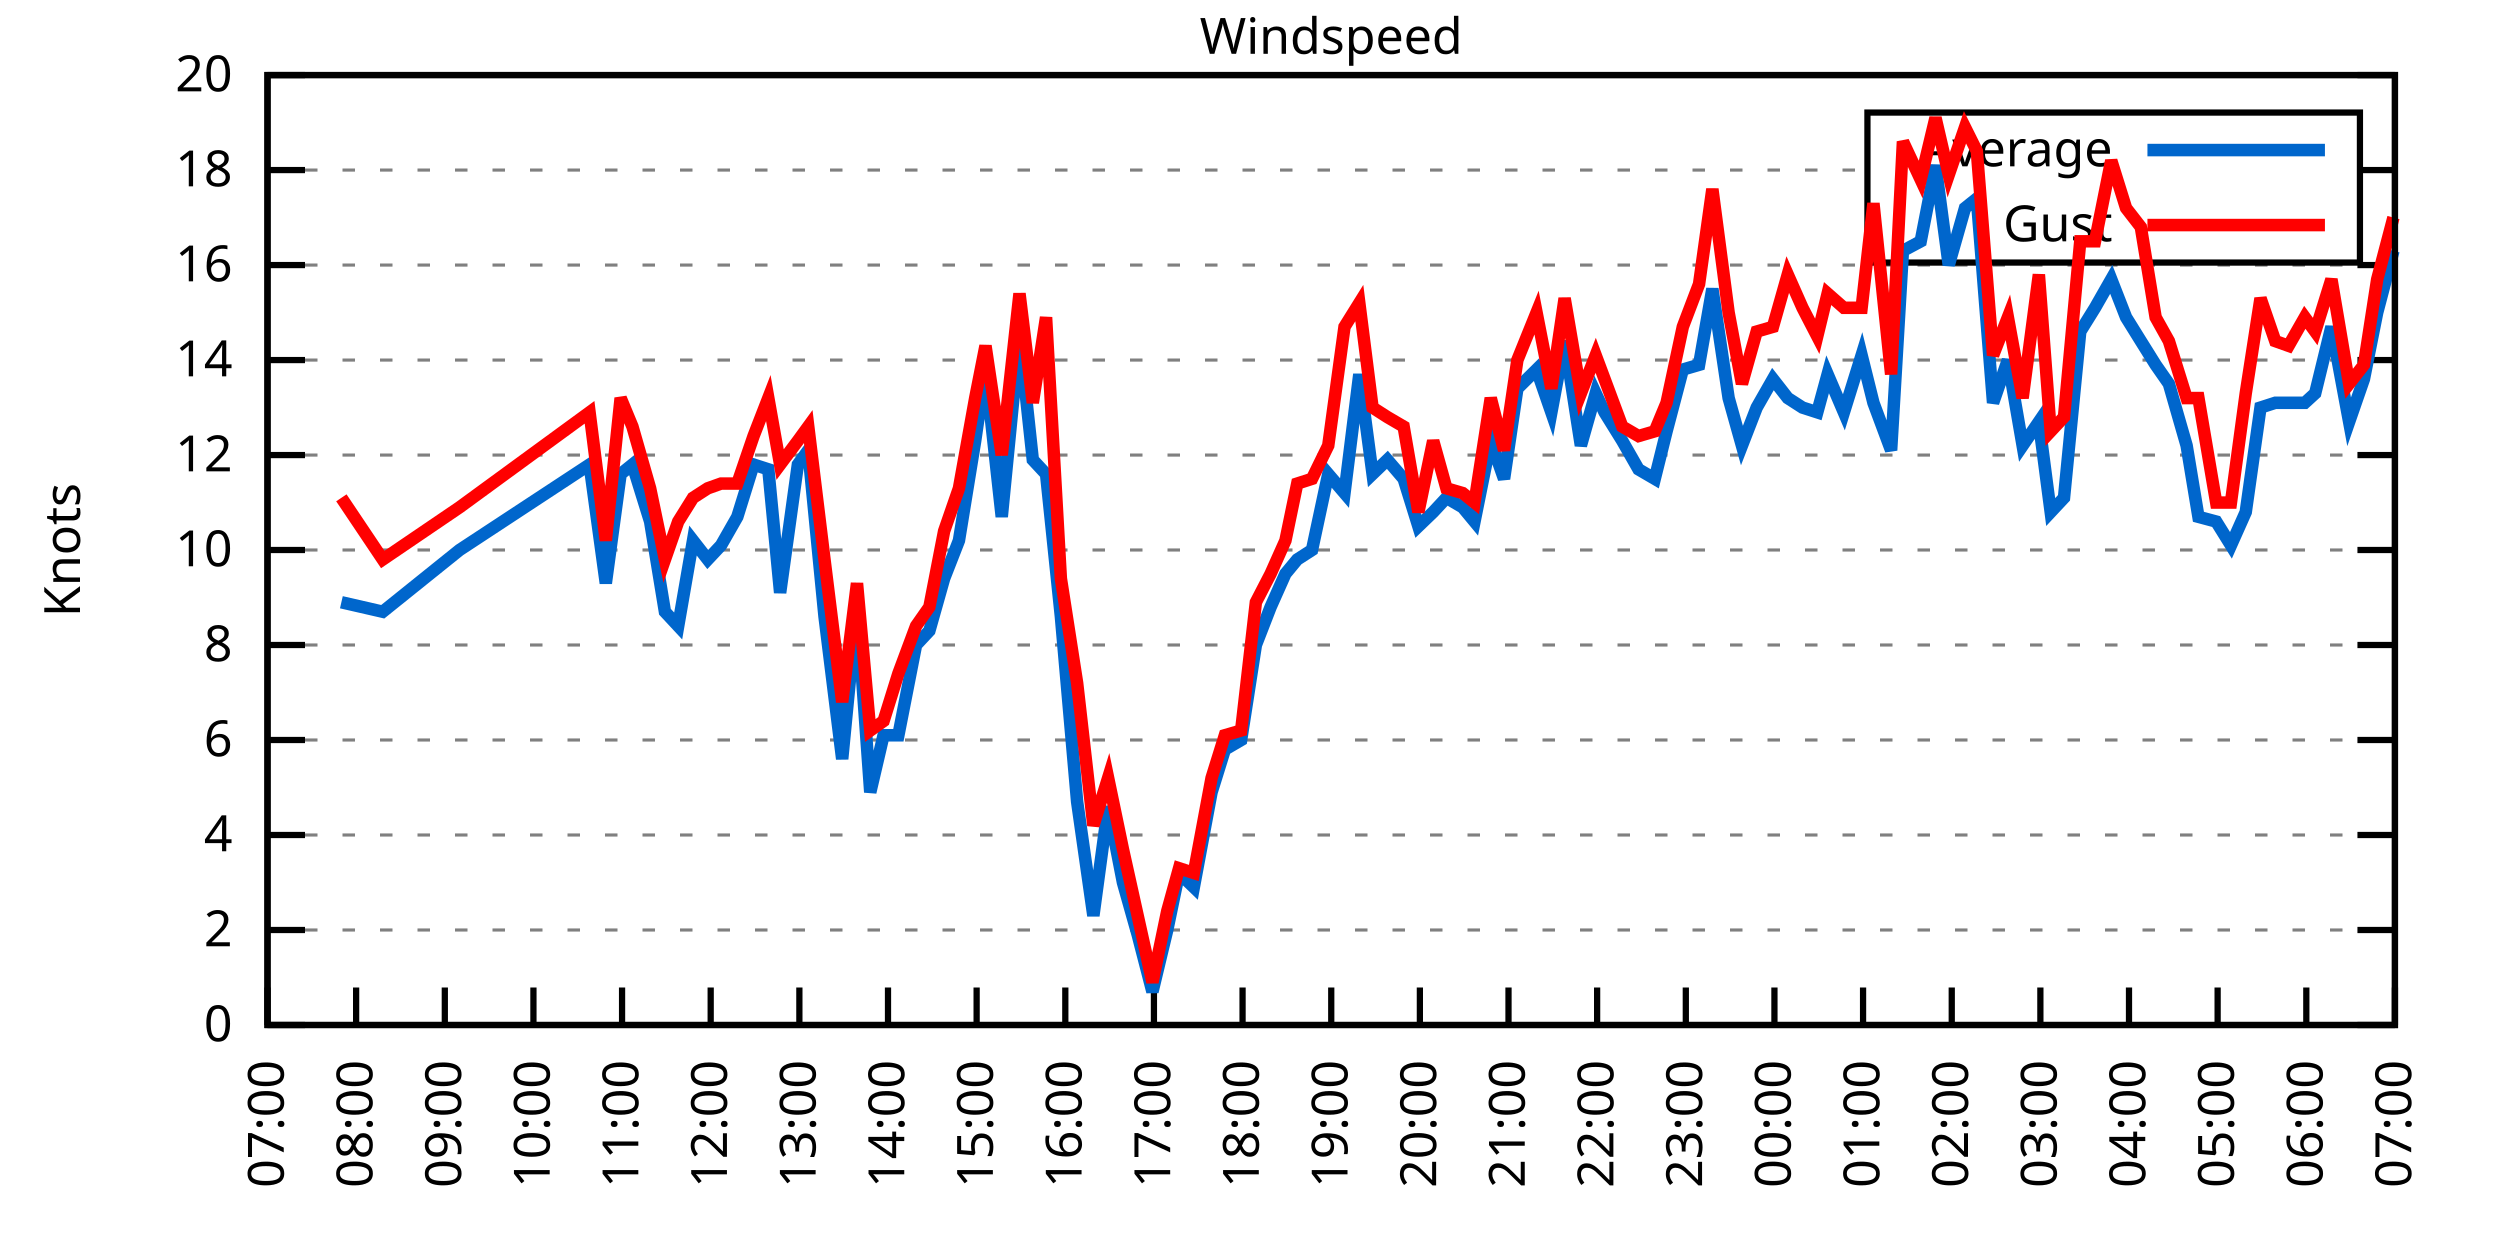
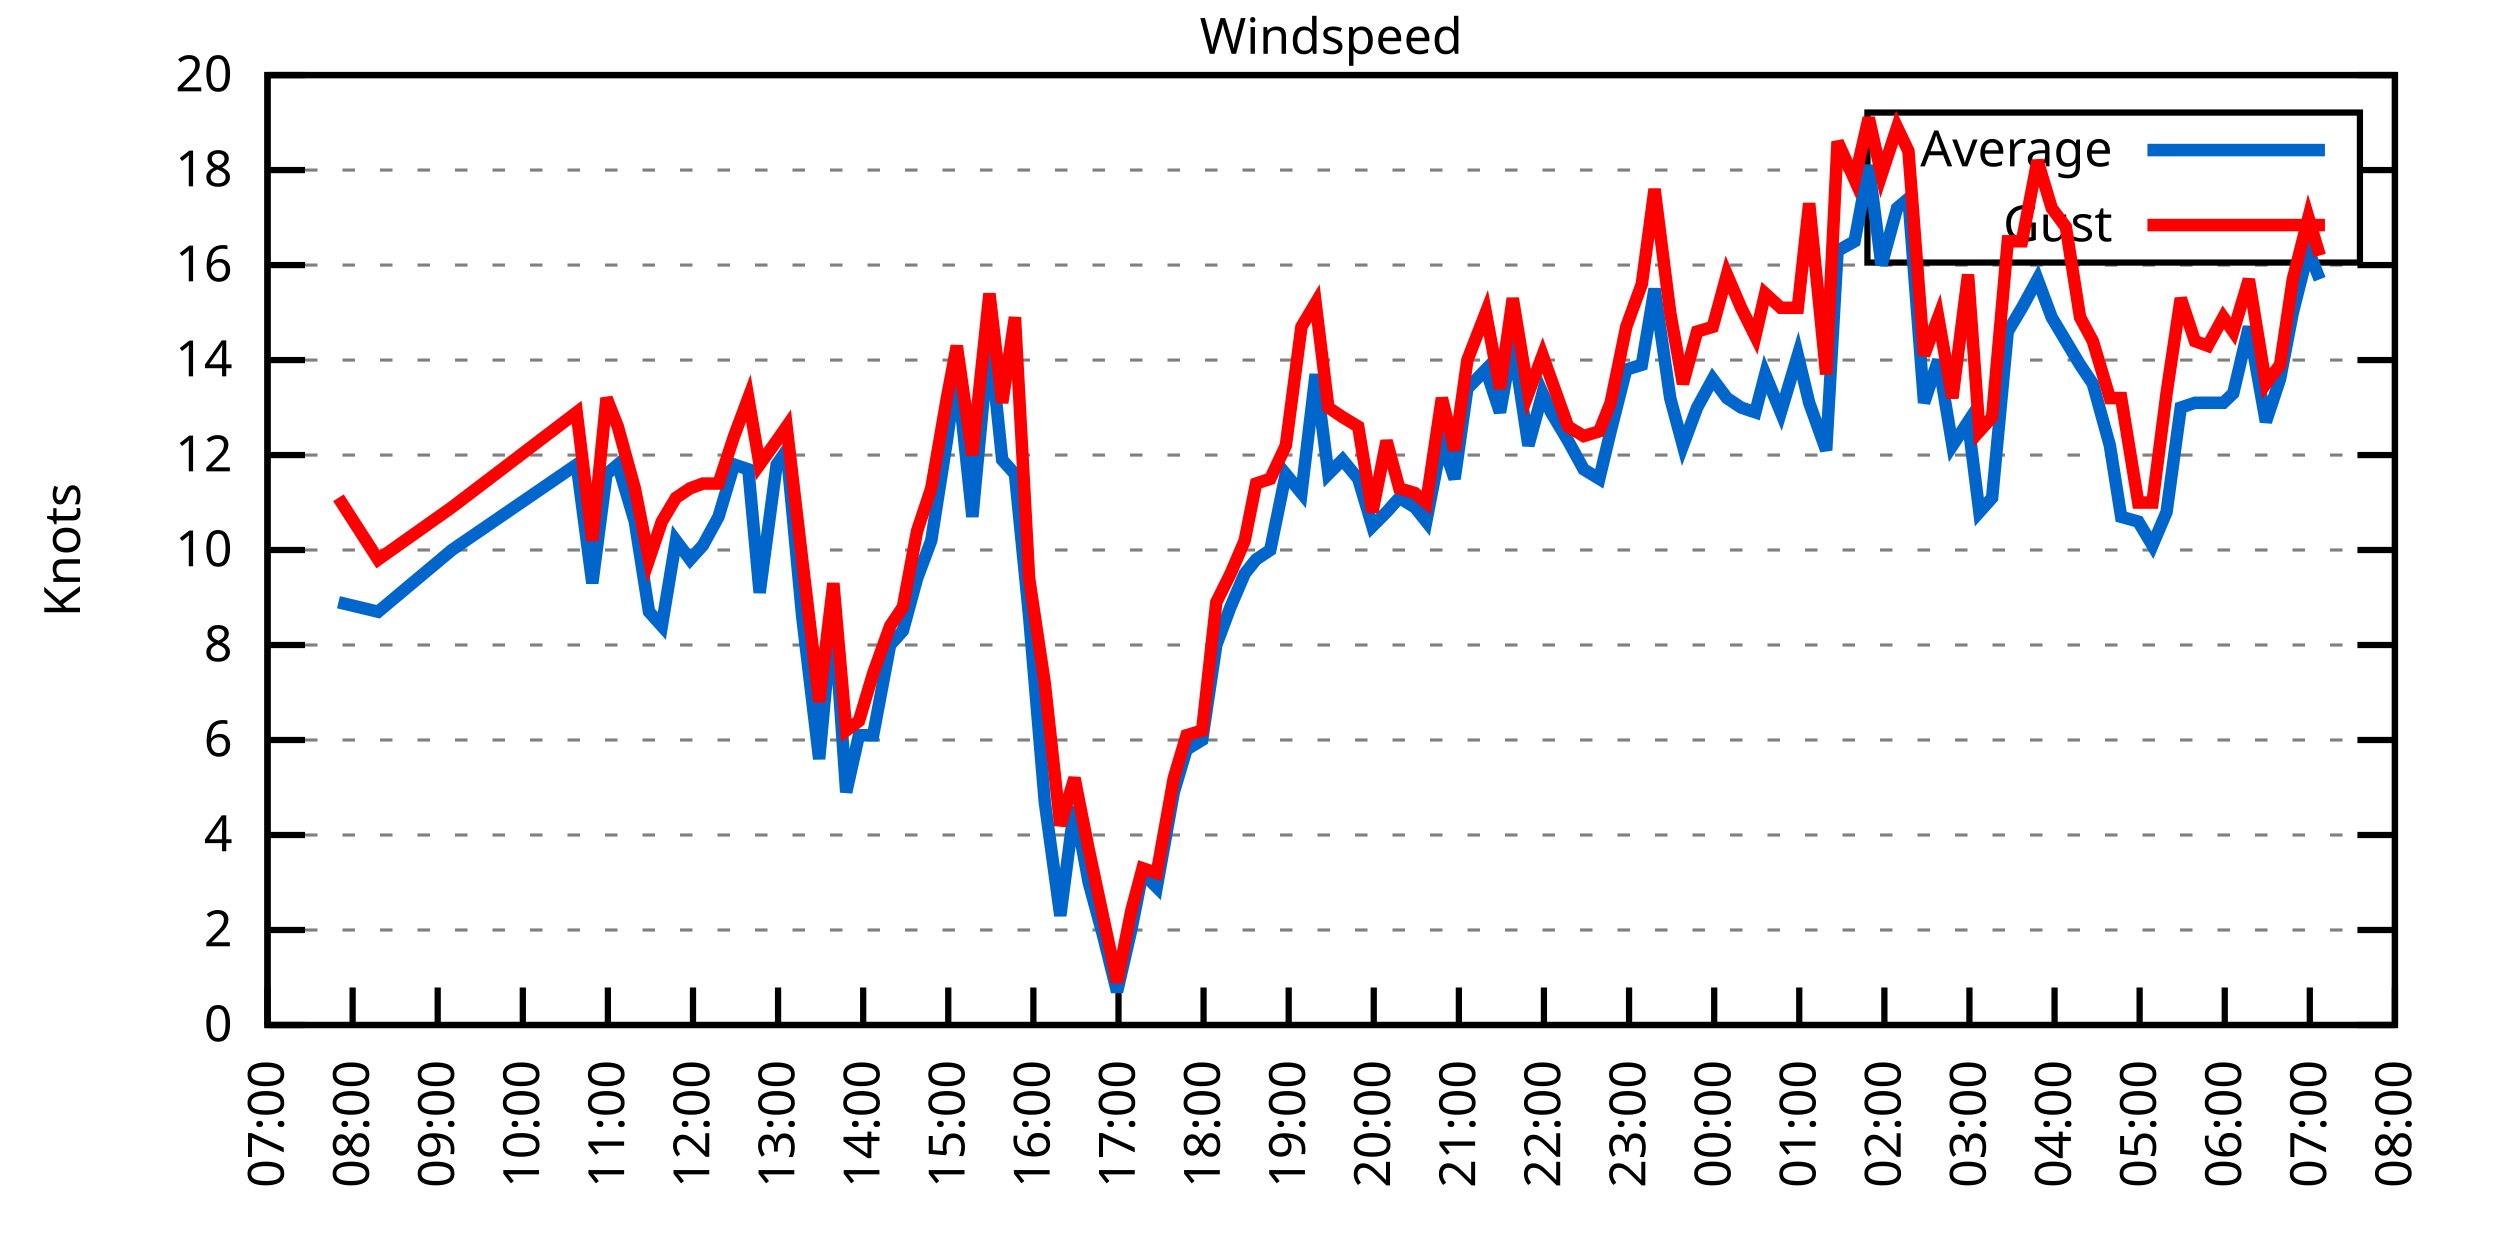
<svg xmlns="http://www.w3.org/2000/svg" xmlns:xlink="http://www.w3.org/1999/xlink" width="400" height="200" viewBox="0 0 400 200">
  <g id="gnuplot_canvas">
    <rect x="0" y="0" width="400" height="200" fill="none" />
    <defs>
      <circle id="gpDot" r="0.5" stroke-width="0.5" stroke="currentColor" />
      <path id="gpPt0" stroke-width="0.333" stroke="currentColor" d="M-1,0 h2 M0,-1 v2" />
      <path id="gpPt1" stroke-width="0.333" stroke="currentColor" d="M-1,-1 L1,1 M1,-1 L-1,1" />
      <path id="gpPt2" stroke-width="0.333" stroke="currentColor" d="M-1,0 L1,0 M0,-1 L0,1 M-1,-1 L1,1 M-1,1 L1,-1" />
      <rect id="gpPt3" stroke-width="0.333" stroke="currentColor" x="-1" y="-1" width="2" height="2" />
      <rect id="gpPt4" stroke-width="0.333" stroke="currentColor" fill="currentColor" x="-1" y="-1" width="2" height="2" />
      <circle id="gpPt5" stroke-width="0.333" stroke="currentColor" cx="0" cy="0" r="1" />
      <use xlink:href="#gpPt5" id="gpPt6" fill="currentColor" stroke="none" />
      <path id="gpPt7" stroke-width="0.333" stroke="currentColor" d="M0,-1.33 L-1.33,0.67 L1.33,0.67 z" />
      <use xlink:href="#gpPt7" id="gpPt8" fill="currentColor" stroke="none" />
      <use xlink:href="#gpPt7" id="gpPt9" stroke="currentColor" transform="rotate(180)" />
      <use xlink:href="#gpPt9" id="gpPt10" fill="currentColor" stroke="none" />
      <use xlink:href="#gpPt3" id="gpPt11" stroke="currentColor" transform="rotate(45)" />
      <use xlink:href="#gpPt11" id="gpPt12" fill="currentColor" stroke="none" />
      <path id="gpPt13" stroke-width="0.333" stroke="currentColor" d="M0,1.330 L1.265,0.411 L0.782,-1.067 L-0.782,-1.076 L-1.265,0.411 z" />
      <use xlink:href="#gpPt13" id="gpPt14" fill="currentColor" stroke="none" />
      <filter id="textbox" filterUnits="objectBoundingBox" x="0" y="0" height="1" width="1">
        <feFlood flood-color="white" flood-opacity="1" result="bgnd" />
        <feComposite in="SourceGraphic" in2="bgnd" operator="atop" />
      </filter>
      <filter id="greybox" filterUnits="objectBoundingBox" x="0" y="0" height="1" width="1">
        <feFlood flood-color="lightgrey" flood-opacity="1" result="grey" />
        <feComposite in="SourceGraphic" in2="grey" operator="atop" />
      </filter>
    </defs>
    <g fill="none" color="white" stroke="currentColor" stroke-width="1.00" stroke-linecap="butt" stroke-linejoin="miter">
</g>
    <g fill="none" color="black" stroke="currentColor" stroke-width="1.00" stroke-linecap="butt" stroke-linejoin="miter">
      <g stroke="none" shape-rendering="crispEdges">
        <polygon fill="rgb(255, 255, 255)" points="42.80,164.00 383.18,164.00 383.18,12.02 42.80,12.02 " />
      </g>
    </g>
    <g fill="none" color="black" stroke="currentColor" stroke-width="1.00" stroke-linecap="butt" stroke-linejoin="miter">
</g>
    <g fill="none" color="black" stroke="black" stroke-width="0.50" stroke-linecap="butt" stroke-linejoin="miter">
</g>
    <g fill="none" color="gray" stroke="currentColor" stroke-width="0.50" stroke-linecap="butt" stroke-linejoin="miter">
      <path stroke="gray" stroke-dasharray="2,4" class="gridline" d="M42.80,164.00 L383.19,164.00  " />
    </g>
    <g fill="none" color="gray" stroke="gray" stroke-width="1.00" stroke-linecap="butt" stroke-linejoin="miter">
</g>
    <g fill="none" color="black" stroke="currentColor" stroke-width="1.00" stroke-linecap="butt" stroke-linejoin="miter">
      <path stroke="black" d="M42.80,164.00 L48.80,164.00 M383.19,164.00 L377.19,164.00  " />
      <g transform="translate(37.20,166.60)" stroke="none" fill="black" font-family="Sans" font-size="8.00" text-anchor="end">
        <text>
          <tspan font-family="Sans"> 0</tspan>
        </text>
      </g>
    </g>
    <g fill="none" color="black" stroke="currentColor" stroke-width="1.00" stroke-linecap="butt" stroke-linejoin="miter">
</g>
    <g fill="none" color="black" stroke="black" stroke-width="0.50" stroke-linecap="butt" stroke-linejoin="miter">
</g>
    <g fill="none" color="gray" stroke="currentColor" stroke-width="0.50" stroke-linecap="butt" stroke-linejoin="miter">
      <path stroke="gray" stroke-dasharray="2,4" class="gridline" d="M42.80,148.80 L383.19,148.80  " />
    </g>
    <g fill="none" color="gray" stroke="gray" stroke-width="1.00" stroke-linecap="butt" stroke-linejoin="miter">
</g>
    <g fill="none" color="black" stroke="currentColor" stroke-width="1.00" stroke-linecap="butt" stroke-linejoin="miter">
      <path stroke="black" d="M42.80,148.80 L48.80,148.80 M383.19,148.80 L377.19,148.80  " />
      <g transform="translate(37.20,151.40)" stroke="none" fill="black" font-family="Sans" font-size="8.00" text-anchor="end">
        <text>
          <tspan font-family="Sans"> 2</tspan>
        </text>
      </g>
    </g>
    <g fill="none" color="black" stroke="currentColor" stroke-width="1.00" stroke-linecap="butt" stroke-linejoin="miter">
</g>
    <g fill="none" color="black" stroke="black" stroke-width="0.50" stroke-linecap="butt" stroke-linejoin="miter">
</g>
    <g fill="none" color="gray" stroke="currentColor" stroke-width="0.50" stroke-linecap="butt" stroke-linejoin="miter">
      <path stroke="gray" stroke-dasharray="2,4" class="gridline" d="M42.80,133.60 L383.19,133.60  " />
    </g>
    <g fill="none" color="gray" stroke="gray" stroke-width="1.00" stroke-linecap="butt" stroke-linejoin="miter">
</g>
    <g fill="none" color="black" stroke="currentColor" stroke-width="1.00" stroke-linecap="butt" stroke-linejoin="miter">
      <path stroke="black" d="M42.80,133.60 L48.80,133.60 M383.19,133.60 L377.19,133.60  " />
      <g transform="translate(37.20,136.20)" stroke="none" fill="black" font-family="Sans" font-size="8.00" text-anchor="end">
        <text>
          <tspan font-family="Sans"> 4</tspan>
        </text>
      </g>
    </g>
    <g fill="none" color="black" stroke="currentColor" stroke-width="1.00" stroke-linecap="butt" stroke-linejoin="miter">
</g>
    <g fill="none" color="black" stroke="black" stroke-width="0.50" stroke-linecap="butt" stroke-linejoin="miter">
</g>
    <g fill="none" color="gray" stroke="currentColor" stroke-width="0.50" stroke-linecap="butt" stroke-linejoin="miter">
      <path stroke="gray" stroke-dasharray="2,4" class="gridline" d="M42.80,118.40 L383.19,118.40  " />
    </g>
    <g fill="none" color="gray" stroke="gray" stroke-width="1.00" stroke-linecap="butt" stroke-linejoin="miter">
</g>
    <g fill="none" color="black" stroke="currentColor" stroke-width="1.00" stroke-linecap="butt" stroke-linejoin="miter">
      <path stroke="black" d="M42.80,118.40 L48.80,118.40 M383.19,118.40 L377.19,118.40  " />
      <g transform="translate(37.20,121.00)" stroke="none" fill="black" font-family="Sans" font-size="8.00" text-anchor="end">
        <text>
          <tspan font-family="Sans"> 6</tspan>
        </text>
      </g>
    </g>
    <g fill="none" color="black" stroke="currentColor" stroke-width="1.00" stroke-linecap="butt" stroke-linejoin="miter">
</g>
    <g fill="none" color="black" stroke="black" stroke-width="0.50" stroke-linecap="butt" stroke-linejoin="miter">
</g>
    <g fill="none" color="gray" stroke="currentColor" stroke-width="0.50" stroke-linecap="butt" stroke-linejoin="miter">
      <path stroke="gray" stroke-dasharray="2,4" class="gridline" d="M42.80,103.20 L383.19,103.20  " />
    </g>
    <g fill="none" color="gray" stroke="gray" stroke-width="1.00" stroke-linecap="butt" stroke-linejoin="miter">
</g>
    <g fill="none" color="black" stroke="currentColor" stroke-width="1.00" stroke-linecap="butt" stroke-linejoin="miter">
      <path stroke="black" d="M42.80,103.20 L48.80,103.20 M383.19,103.20 L377.19,103.20  " />
      <g transform="translate(37.20,105.80)" stroke="none" fill="black" font-family="Sans" font-size="8.00" text-anchor="end">
        <text>
          <tspan font-family="Sans"> 8</tspan>
        </text>
      </g>
    </g>
    <g fill="none" color="black" stroke="currentColor" stroke-width="1.00" stroke-linecap="butt" stroke-linejoin="miter">
</g>
    <g fill="none" color="black" stroke="black" stroke-width="0.50" stroke-linecap="butt" stroke-linejoin="miter">
</g>
    <g fill="none" color="gray" stroke="currentColor" stroke-width="0.50" stroke-linecap="butt" stroke-linejoin="miter">
      <path stroke="gray" stroke-dasharray="2,4" class="gridline" d="M42.80,88.00 L383.19,88.00  " />
    </g>
    <g fill="none" color="gray" stroke="gray" stroke-width="1.00" stroke-linecap="butt" stroke-linejoin="miter">
</g>
    <g fill="none" color="black" stroke="currentColor" stroke-width="1.00" stroke-linecap="butt" stroke-linejoin="miter">
      <path stroke="black" d="M42.80,88.00 L48.80,88.00 M383.19,88.00 L377.19,88.00  " />
      <g transform="translate(37.20,90.60)" stroke="none" fill="black" font-family="Sans" font-size="8.00" text-anchor="end">
        <text>
          <tspan font-family="Sans"> 10</tspan>
        </text>
      </g>
    </g>
    <g fill="none" color="black" stroke="currentColor" stroke-width="1.00" stroke-linecap="butt" stroke-linejoin="miter">
</g>
    <g fill="none" color="black" stroke="black" stroke-width="0.50" stroke-linecap="butt" stroke-linejoin="miter">
</g>
    <g fill="none" color="gray" stroke="currentColor" stroke-width="0.50" stroke-linecap="butt" stroke-linejoin="miter">
      <path stroke="gray" stroke-dasharray="2,4" class="gridline" d="M42.80,72.81 L383.19,72.81  " />
    </g>
    <g fill="none" color="gray" stroke="gray" stroke-width="1.00" stroke-linecap="butt" stroke-linejoin="miter">
</g>
    <g fill="none" color="black" stroke="currentColor" stroke-width="1.00" stroke-linecap="butt" stroke-linejoin="miter">
      <path stroke="black" d="M42.80,72.81 L48.80,72.81 M383.19,72.81 L377.19,72.81  " />
      <g transform="translate(37.20,75.41)" stroke="none" fill="black" font-family="Sans" font-size="8.00" text-anchor="end">
        <text>
          <tspan font-family="Sans"> 12</tspan>
        </text>
      </g>
    </g>
    <g fill="none" color="black" stroke="currentColor" stroke-width="1.00" stroke-linecap="butt" stroke-linejoin="miter">
</g>
    <g fill="none" color="black" stroke="black" stroke-width="0.50" stroke-linecap="butt" stroke-linejoin="miter">
</g>
    <g fill="none" color="gray" stroke="currentColor" stroke-width="0.50" stroke-linecap="butt" stroke-linejoin="miter">
      <path stroke="gray" stroke-dasharray="2,4" class="gridline" d="M42.80,57.61 L383.19,57.61  " />
    </g>
    <g fill="none" color="gray" stroke="gray" stroke-width="1.00" stroke-linecap="butt" stroke-linejoin="miter">
</g>
    <g fill="none" color="black" stroke="currentColor" stroke-width="1.00" stroke-linecap="butt" stroke-linejoin="miter">
      <path stroke="black" d="M42.80,57.61 L48.80,57.61 M383.19,57.61 L377.19,57.61  " />
      <g transform="translate(37.20,60.21)" stroke="none" fill="black" font-family="Sans" font-size="8.00" text-anchor="end">
        <text>
          <tspan font-family="Sans"> 14</tspan>
        </text>
      </g>
    </g>
    <g fill="none" color="black" stroke="currentColor" stroke-width="1.00" stroke-linecap="butt" stroke-linejoin="miter">
</g>
    <g fill="none" color="black" stroke="black" stroke-width="0.50" stroke-linecap="butt" stroke-linejoin="miter">
</g>
    <g fill="none" color="gray" stroke="currentColor" stroke-width="0.50" stroke-linecap="butt" stroke-linejoin="miter">
      <path stroke="gray" stroke-dasharray="2,4" class="gridline" d="M42.80,42.41 L383.19,42.41  " />
    </g>
    <g fill="none" color="gray" stroke="gray" stroke-width="1.00" stroke-linecap="butt" stroke-linejoin="miter">
</g>
    <g fill="none" color="black" stroke="currentColor" stroke-width="1.00" stroke-linecap="butt" stroke-linejoin="miter">
      <path stroke="black" d="M42.80,42.41 L48.80,42.41 M383.19,42.41 L377.19,42.41  " />
      <g transform="translate(37.20,45.01)" stroke="none" fill="black" font-family="Sans" font-size="8.00" text-anchor="end">
        <text>
          <tspan font-family="Sans"> 16</tspan>
        </text>
      </g>
    </g>
    <g fill="none" color="black" stroke="currentColor" stroke-width="1.00" stroke-linecap="butt" stroke-linejoin="miter">
</g>
    <g fill="none" color="black" stroke="black" stroke-width="0.50" stroke-linecap="butt" stroke-linejoin="miter">
</g>
    <g fill="none" color="gray" stroke="currentColor" stroke-width="0.50" stroke-linecap="butt" stroke-linejoin="miter">
      <path stroke="gray" stroke-dasharray="2,4" class="gridline" d="M42.80,27.21 L298.79,27.21 M377.59,27.21 L383.19,27.21  " />
    </g>
    <g fill="none" color="gray" stroke="gray" stroke-width="1.00" stroke-linecap="butt" stroke-linejoin="miter">
</g>
    <g fill="none" color="black" stroke="currentColor" stroke-width="1.00" stroke-linecap="butt" stroke-linejoin="miter">
      <path stroke="black" d="M42.80,27.21 L48.80,27.21 M383.19,27.21 L377.19,27.21  " />
      <g transform="translate(37.20,29.81)" stroke="none" fill="black" font-family="Sans" font-size="8.00" text-anchor="end">
        <text>
          <tspan font-family="Sans"> 18</tspan>
        </text>
      </g>
    </g>
    <g fill="none" color="black" stroke="currentColor" stroke-width="1.00" stroke-linecap="butt" stroke-linejoin="miter">
</g>
    <g fill="none" color="black" stroke="black" stroke-width="0.50" stroke-linecap="butt" stroke-linejoin="miter">
</g>
    <g fill="none" color="gray" stroke="currentColor" stroke-width="0.50" stroke-linecap="butt" stroke-linejoin="miter">
      <path stroke="gray" stroke-dasharray="2,4" class="gridline" d="M42.80,12.01 L383.19,12.01  " />
    </g>
    <g fill="none" color="gray" stroke="gray" stroke-width="1.00" stroke-linecap="butt" stroke-linejoin="miter">
</g>
    <g fill="none" color="black" stroke="currentColor" stroke-width="1.00" stroke-linecap="butt" stroke-linejoin="miter">
      <path stroke="black" d="M42.80,12.01 L48.80,12.01 M383.19,12.01 L377.19,12.01  " />
      <g transform="translate(37.20,14.61)" stroke="none" fill="black" font-family="Sans" font-size="8.00" text-anchor="end">
        <text>
          <tspan font-family="Sans"> 20</tspan>
        </text>
      </g>
    </g>
    <g fill="none" color="black" stroke="currentColor" stroke-width="1.00" stroke-linecap="butt" stroke-linejoin="miter">
      <path stroke="black" d="M42.80,164.00 L42.80,158.00  " />
      <g transform="translate(45.40,169.60) rotate(270.00)" stroke="none" fill="black" font-family="Sans" font-size="8.00" text-anchor="end">
        <text>
          <tspan font-family="Sans">07:00</tspan>
        </text>
      </g>
    </g>
    <g fill="none" color="black" stroke="currentColor" stroke-width="1.00" stroke-linecap="butt" stroke-linejoin="miter">
-       <path stroke="black" d="M56.98,164.00 L56.98,158.00  " />
-       <g transform="translate(59.58,169.60) rotate(270.00)" stroke="none" fill="black" font-family="Sans" font-size="8.00" text-anchor="end">
+       <path stroke="black" d="M56.42,164.00 L56.42,158.00  " />
+       <g transform="translate(59.02,169.60) rotate(270.00)" stroke="none" fill="black" font-family="Sans" font-size="8.00" text-anchor="end">
        <text>
          <tspan font-family="Sans">08:00</tspan>
        </text>
      </g>
    </g>
    <g fill="none" color="black" stroke="currentColor" stroke-width="1.00" stroke-linecap="butt" stroke-linejoin="miter">
-       <path stroke="black" d="M71.17,164.00 L71.17,158.00  " />
-       <g transform="translate(73.77,169.60) rotate(270.00)" stroke="none" fill="black" font-family="Sans" font-size="8.00" text-anchor="end">
+       <path stroke="black" d="M70.03,164.00 L70.03,158.00  " />
+       <g transform="translate(72.63,169.60) rotate(270.00)" stroke="none" fill="black" font-family="Sans" font-size="8.00" text-anchor="end">
        <text>
          <tspan font-family="Sans">09:00</tspan>
        </text>
      </g>
    </g>
    <g fill="none" color="black" stroke="currentColor" stroke-width="1.00" stroke-linecap="butt" stroke-linejoin="miter">
-       <path stroke="black" d="M85.35,164.00 L85.35,158.00  " />
-       <g transform="translate(87.95,169.60) rotate(270.00)" stroke="none" fill="black" font-family="Sans" font-size="8.00" text-anchor="end">
+       <path stroke="black" d="M83.65,164.00 L83.65,158.00  " />
+       <g transform="translate(86.25,169.60) rotate(270.00)" stroke="none" fill="black" font-family="Sans" font-size="8.00" text-anchor="end">
        <text>
          <tspan font-family="Sans">10:00</tspan>
        </text>
      </g>
    </g>
    <g fill="none" color="black" stroke="currentColor" stroke-width="1.00" stroke-linecap="butt" stroke-linejoin="miter">
-       <path stroke="black" d="M99.53,164.00 L99.53,158.00  " />
-       <g transform="translate(102.13,169.60) rotate(270.00)" stroke="none" fill="black" font-family="Sans" font-size="8.00" text-anchor="end">
+       <path stroke="black" d="M97.26,164.00 L97.26,158.00  " />
+       <g transform="translate(99.86,169.60) rotate(270.00)" stroke="none" fill="black" font-family="Sans" font-size="8.00" text-anchor="end">
        <text>
          <tspan font-family="Sans">11:00</tspan>
        </text>
      </g>
    </g>
    <g fill="none" color="black" stroke="currentColor" stroke-width="1.00" stroke-linecap="butt" stroke-linejoin="miter">
-       <path stroke="black" d="M113.71,164.00 L113.71,158.00  " />
-       <g transform="translate(116.31,169.60) rotate(270.00)" stroke="none" fill="black" font-family="Sans" font-size="8.00" text-anchor="end">
+       <path stroke="black" d="M110.88,164.00 L110.88,158.00  " />
+       <g transform="translate(113.48,169.60) rotate(270.00)" stroke="none" fill="black" font-family="Sans" font-size="8.00" text-anchor="end">
        <text>
          <tspan font-family="Sans">12:00</tspan>
        </text>
      </g>
    </g>
    <g fill="none" color="black" stroke="currentColor" stroke-width="1.00" stroke-linecap="butt" stroke-linejoin="miter">
-       <path stroke="black" d="M127.90,164.00 L127.90,158.00  " />
-       <g transform="translate(130.50,169.60) rotate(270.00)" stroke="none" fill="black" font-family="Sans" font-size="8.00" text-anchor="end">
+       <path stroke="black" d="M124.49,164.00 L124.49,158.00  " />
+       <g transform="translate(127.09,169.60) rotate(270.00)" stroke="none" fill="black" font-family="Sans" font-size="8.00" text-anchor="end">
        <text>
          <tspan font-family="Sans">13:00</tspan>
        </text>
      </g>
    </g>
    <g fill="none" color="black" stroke="currentColor" stroke-width="1.00" stroke-linecap="butt" stroke-linejoin="miter">
-       <path stroke="black" d="M142.08,164.00 L142.08,158.00  " />
-       <g transform="translate(144.68,169.60) rotate(270.00)" stroke="none" fill="black" font-family="Sans" font-size="8.00" text-anchor="end">
+       <path stroke="black" d="M138.11,164.00 L138.11,158.00  " />
+       <g transform="translate(140.71,169.60) rotate(270.00)" stroke="none" fill="black" font-family="Sans" font-size="8.00" text-anchor="end">
        <text>
          <tspan font-family="Sans">14:00</tspan>
        </text>
      </g>
    </g>
    <g fill="none" color="black" stroke="currentColor" stroke-width="1.00" stroke-linecap="butt" stroke-linejoin="miter">
-       <path stroke="black" d="M156.26,164.00 L156.26,158.00  " />
-       <g transform="translate(158.86,169.60) rotate(270.00)" stroke="none" fill="black" font-family="Sans" font-size="8.00" text-anchor="end">
+       <path stroke="black" d="M151.72,164.00 L151.72,158.00  " />
+       <g transform="translate(154.32,169.60) rotate(270.00)" stroke="none" fill="black" font-family="Sans" font-size="8.00" text-anchor="end">
        <text>
          <tspan font-family="Sans">15:00</tspan>
        </text>
      </g>
    </g>
    <g fill="none" color="black" stroke="currentColor" stroke-width="1.00" stroke-linecap="butt" stroke-linejoin="miter">
-       <path stroke="black" d="M170.45,164.00 L170.45,158.00  " />
-       <g transform="translate(173.05,169.60) rotate(270.00)" stroke="none" fill="black" font-family="Sans" font-size="8.00" text-anchor="end">
+       <path stroke="black" d="M165.34,164.00 L165.34,158.00  " />
+       <g transform="translate(167.94,169.60) rotate(270.00)" stroke="none" fill="black" font-family="Sans" font-size="8.00" text-anchor="end">
        <text>
          <tspan font-family="Sans">16:00</tspan>
        </text>
      </g>
    </g>
    <g fill="none" color="black" stroke="currentColor" stroke-width="1.00" stroke-linecap="butt" stroke-linejoin="miter">
-       <path stroke="black" d="M184.63,164.00 L184.63,158.00  " />
-       <g transform="translate(187.23,169.60) rotate(270.00)" stroke="none" fill="black" font-family="Sans" font-size="8.00" text-anchor="end">
+       <path stroke="black" d="M178.96,164.00 L178.96,158.00  " />
+       <g transform="translate(181.56,169.60) rotate(270.00)" stroke="none" fill="black" font-family="Sans" font-size="8.00" text-anchor="end">
        <text>
          <tspan font-family="Sans">17:00</tspan>
        </text>
      </g>
    </g>
    <g fill="none" color="black" stroke="currentColor" stroke-width="1.00" stroke-linecap="butt" stroke-linejoin="miter">
-       <path stroke="black" d="M198.81,164.00 L198.81,158.00  " />
-       <g transform="translate(201.41,169.60) rotate(270.00)" stroke="none" fill="black" font-family="Sans" font-size="8.00" text-anchor="end">
+       <path stroke="black" d="M192.57,164.00 L192.57,158.00  " />
+       <g transform="translate(195.17,169.60) rotate(270.00)" stroke="none" fill="black" font-family="Sans" font-size="8.00" text-anchor="end">
        <text>
          <tspan font-family="Sans">18:00</tspan>
        </text>
      </g>
    </g>
    <g fill="none" color="black" stroke="currentColor" stroke-width="1.00" stroke-linecap="butt" stroke-linejoin="miter">
-       <path stroke="black" d="M213.00,164.00 L213.00,158.00  " />
-       <g transform="translate(215.60,169.60) rotate(270.00)" stroke="none" fill="black" font-family="Sans" font-size="8.00" text-anchor="end">
+       <path stroke="black" d="M206.19,164.00 L206.19,158.00  " />
+       <g transform="translate(208.79,169.60) rotate(270.00)" stroke="none" fill="black" font-family="Sans" font-size="8.00" text-anchor="end">
        <text>
          <tspan font-family="Sans">19:00</tspan>
        </text>
      </g>
    </g>
    <g fill="none" color="black" stroke="currentColor" stroke-width="1.00" stroke-linecap="butt" stroke-linejoin="miter">
-       <path stroke="black" d="M227.18,164.00 L227.18,158.00  " />
-       <g transform="translate(229.78,169.60) rotate(270.00)" stroke="none" fill="black" font-family="Sans" font-size="8.00" text-anchor="end">
+       <path stroke="black" d="M219.80,164.00 L219.80,158.00  " />
+       <g transform="translate(222.40,169.60) rotate(270.00)" stroke="none" fill="black" font-family="Sans" font-size="8.00" text-anchor="end">
        <text>
          <tspan font-family="Sans">20:00</tspan>
        </text>
      </g>
    </g>
    <g fill="none" color="black" stroke="currentColor" stroke-width="1.00" stroke-linecap="butt" stroke-linejoin="miter">
-       <path stroke="black" d="M241.36,164.00 L241.36,158.00  " />
-       <g transform="translate(243.96,169.60) rotate(270.00)" stroke="none" fill="black" font-family="Sans" font-size="8.00" text-anchor="end">
+       <path stroke="black" d="M233.42,164.00 L233.42,158.00  " />
+       <g transform="translate(236.02,169.60) rotate(270.00)" stroke="none" fill="black" font-family="Sans" font-size="8.00" text-anchor="end">
        <text>
          <tspan font-family="Sans">21:00</tspan>
        </text>
      </g>
    </g>
    <g fill="none" color="black" stroke="currentColor" stroke-width="1.00" stroke-linecap="butt" stroke-linejoin="miter">
-       <path stroke="black" d="M255.54,164.00 L255.54,158.00  " />
-       <g transform="translate(258.14,169.60) rotate(270.00)" stroke="none" fill="black" font-family="Sans" font-size="8.00" text-anchor="end">
+       <path stroke="black" d="M247.03,164.00 L247.03,158.00  " />
+       <g transform="translate(249.63,169.60) rotate(270.00)" stroke="none" fill="black" font-family="Sans" font-size="8.00" text-anchor="end">
        <text>
          <tspan font-family="Sans">22:00</tspan>
        </text>
      </g>
    </g>
    <g fill="none" color="black" stroke="currentColor" stroke-width="1.00" stroke-linecap="butt" stroke-linejoin="miter">
-       <path stroke="black" d="M269.73,164.00 L269.73,158.00  " />
-       <g transform="translate(272.33,169.60) rotate(270.00)" stroke="none" fill="black" font-family="Sans" font-size="8.00" text-anchor="end">
+       <path stroke="black" d="M260.65,164.00 L260.65,158.00  " />
+       <g transform="translate(263.25,169.60) rotate(270.00)" stroke="none" fill="black" font-family="Sans" font-size="8.00" text-anchor="end">
        <text>
          <tspan font-family="Sans">23:00</tspan>
        </text>
      </g>
    </g>
    <g fill="none" color="black" stroke="currentColor" stroke-width="1.00" stroke-linecap="butt" stroke-linejoin="miter">
-       <path stroke="black" d="M283.91,164.00 L283.91,158.00  " />
-       <g transform="translate(286.51,169.60) rotate(270.00)" stroke="none" fill="black" font-family="Sans" font-size="8.00" text-anchor="end">
+       <path stroke="black" d="M274.27,164.00 L274.27,158.00  " />
+       <g transform="translate(276.87,169.60) rotate(270.00)" stroke="none" fill="black" font-family="Sans" font-size="8.00" text-anchor="end">
        <text>
          <tspan font-family="Sans">00:00</tspan>
        </text>
      </g>
    </g>
    <g fill="none" color="black" stroke="currentColor" stroke-width="1.00" stroke-linecap="butt" stroke-linejoin="miter">
-       <path stroke="black" d="M298.09,164.00 L298.09,158.00  " />
-       <g transform="translate(300.69,169.60) rotate(270.00)" stroke="none" fill="black" font-family="Sans" font-size="8.00" text-anchor="end">
+       <path stroke="black" d="M287.88,164.00 L287.88,158.00  " />
+       <g transform="translate(290.48,169.60) rotate(270.00)" stroke="none" fill="black" font-family="Sans" font-size="8.00" text-anchor="end">
        <text>
          <tspan font-family="Sans">01:00</tspan>
        </text>
      </g>
    </g>
    <g fill="none" color="black" stroke="currentColor" stroke-width="1.00" stroke-linecap="butt" stroke-linejoin="miter">
-       <path stroke="black" d="M312.28,164.00 L312.28,158.00  " />
-       <g transform="translate(314.88,169.60) rotate(270.00)" stroke="none" fill="black" font-family="Sans" font-size="8.00" text-anchor="end">
+       <path stroke="black" d="M301.50,164.00 L301.50,158.00  " />
+       <g transform="translate(304.10,169.60) rotate(270.00)" stroke="none" fill="black" font-family="Sans" font-size="8.00" text-anchor="end">
        <text>
          <tspan font-family="Sans">02:00</tspan>
        </text>
      </g>
    </g>
    <g fill="none" color="black" stroke="currentColor" stroke-width="1.00" stroke-linecap="butt" stroke-linejoin="miter">
-       <path stroke="black" d="M326.46,164.00 L326.46,158.00  " />
-       <g transform="translate(329.06,169.60) rotate(270.00)" stroke="none" fill="black" font-family="Sans" font-size="8.00" text-anchor="end">
+       <path stroke="black" d="M315.11,164.00 L315.11,158.00  " />
+       <g transform="translate(317.71,169.60) rotate(270.00)" stroke="none" fill="black" font-family="Sans" font-size="8.00" text-anchor="end">
        <text>
          <tspan font-family="Sans">03:00</tspan>
        </text>
      </g>
    </g>
    <g fill="none" color="black" stroke="currentColor" stroke-width="1.00" stroke-linecap="butt" stroke-linejoin="miter">
-       <path stroke="black" d="M340.64,164.00 L340.64,158.00  " />
-       <g transform="translate(343.24,169.60) rotate(270.00)" stroke="none" fill="black" font-family="Sans" font-size="8.00" text-anchor="end">
+       <path stroke="black" d="M328.73,164.00 L328.73,158.00  " />
+       <g transform="translate(331.33,169.60) rotate(270.00)" stroke="none" fill="black" font-family="Sans" font-size="8.00" text-anchor="end">
        <text>
          <tspan font-family="Sans">04:00</tspan>
        </text>
      </g>
    </g>
    <g fill="none" color="black" stroke="currentColor" stroke-width="1.00" stroke-linecap="butt" stroke-linejoin="miter">
-       <path stroke="black" d="M354.82,164.00 L354.82,158.00  " />
-       <g transform="translate(357.42,169.60) rotate(270.00)" stroke="none" fill="black" font-family="Sans" font-size="8.00" text-anchor="end">
+       <path stroke="black" d="M342.34,164.00 L342.34,158.00  " />
+       <g transform="translate(344.94,169.60) rotate(270.00)" stroke="none" fill="black" font-family="Sans" font-size="8.00" text-anchor="end">
        <text>
          <tspan font-family="Sans">05:00</tspan>
        </text>
      </g>
    </g>
    <g fill="none" color="black" stroke="currentColor" stroke-width="1.00" stroke-linecap="butt" stroke-linejoin="miter">
-       <path stroke="black" d="M369.01,164.00 L369.01,158.00  " />
-       <g transform="translate(371.61,169.60) rotate(270.00)" stroke="none" fill="black" font-family="Sans" font-size="8.00" text-anchor="end">
+       <path stroke="black" d="M355.96,164.00 L355.96,158.00  " />
+       <g transform="translate(358.56,169.60) rotate(270.00)" stroke="none" fill="black" font-family="Sans" font-size="8.00" text-anchor="end">
        <text>
          <tspan font-family="Sans">06:00</tspan>
+         </text>
+       </g>
+     </g>
+     <g fill="none" color="black" stroke="currentColor" stroke-width="1.00" stroke-linecap="butt" stroke-linejoin="miter">
+       <path stroke="black" d="M369.57,164.00 L369.57,158.00  " />
+       <g transform="translate(372.17,169.60) rotate(270.00)" stroke="none" fill="black" font-family="Sans" font-size="8.00" text-anchor="end">
+         <text>
+           <tspan font-family="Sans">07:00</tspan>
        </text>
      </g>
    </g>
    <g fill="none" color="black" stroke="currentColor" stroke-width="1.00" stroke-linecap="butt" stroke-linejoin="miter">
      <path stroke="black" d="M383.19,164.00 L383.19,158.00  " />
      <g transform="translate(385.79,169.60) rotate(270.00)" stroke="none" fill="black" font-family="Sans" font-size="8.00" text-anchor="end">
        <text>
-           <tspan font-family="Sans">07:00</tspan>
+           <tspan font-family="Sans">08:00</tspan>
        </text>
      </g>
    </g>
    <g fill="none" color="black" stroke="currentColor" stroke-width="1.00" stroke-linecap="butt" stroke-linejoin="miter">
</g>
    <g fill="none" color="black" stroke="currentColor" stroke-width="1.00" stroke-linecap="butt" stroke-linejoin="miter">
      <path stroke="black" d="M42.80,12.01 L42.80,164.00 L383.19,164.00 L383.19,12.01 L42.80,12.01 Z  " />
    </g>
    <g fill="none" color="black" stroke="currentColor" stroke-width="1.00" stroke-linecap="butt" stroke-linejoin="miter">
</g>
    <g fill="none" color="black" stroke="currentColor" stroke-width="1.00" stroke-linecap="butt" stroke-linejoin="miter">
      <path stroke="black" d="M298.79,42.01 L298.79,18.01 L377.59,18.01 L377.59,42.01 L298.79,42.01 Z  " />
    </g>
    <g id="Windspeed_plot_1">
      <g fill="none" color="white" stroke="black" stroke-width="2.00" stroke-linecap="butt" stroke-linejoin="miter">
</g>
      <g fill="none" color="black" stroke="currentColor" stroke-width="2.00" stroke-linecap="butt" stroke-linejoin="miter">
        <g transform="translate(337.99,26.61)" stroke="none" fill="black" font-family="Sans" font-size="8.00" text-anchor="end">
          <text>
            <tspan font-family="Sans">Average</tspan>
          </text>
        </g>
      </g>
      <g fill="none" color="black" stroke="currentColor" stroke-width="2.00" stroke-linecap="butt" stroke-linejoin="miter">
-         <path stroke="rgb(  0, 102, 204)" d="M343.59,24.01 L371.99,24.01 M54.62,96.36 L61.24,97.88 L73.53,88.00 L94.33,74.33 L96.93,93.32 L99.30,75.85   L101.19,74.33 L104.02,83.45 L106.39,97.88 L108.51,100.16 L110.88,86.49 L113.24,89.52 L115.37,87.25 L117.97,82.69   L120.57,74.33 L122.93,75.09 L124.82,94.84 L127.66,74.33 L129.32,72.05 L131.92,98.64 L134.75,121.44 L137.12,97.12   L139.24,126.76 L141.37,117.64 L143.74,117.64 L146.57,103.20 L148.70,100.92 L151.06,92.56 L153.43,86.49 L156.03,70.53   L157.68,59.13 L160.28,82.69 L163.12,53.81 L165.25,73.57 L167.37,75.85 L169.74,98.64 L172.34,128.28 L174.94,146.52   L177.30,129.04 L179.67,141.20 L182.03,149.56 L184.39,158.68 L186.76,148.80 L188.65,139.68 L191.01,141.96 L193.85,126.76   L195.98,119.92 L198.58,118.40 L200.94,103.20 L203.30,97.12 L205.67,91.80 L207.56,89.52 L209.92,88.00 L212.52,75.85   L215.12,78.89 L217.49,59.89 L219.61,75.85 L221.98,73.57 L224.58,76.61 L226.94,84.21 L229.31,81.93 L231.43,79.65   L234.03,81.17 L235.92,83.45 L238.52,70.53 L240.65,76.61 L242.78,62.17 L245.85,59.13 L248.22,65.97 L250.34,54.57   L252.94,71.29 L255.31,62.93 L256.73,65.97 L259.56,70.53 L262.16,75.09 L264.76,76.61 L266.65,69.01 L269.25,59.13   L271.85,58.37 L273.98,46.21 L276.58,63.69 L278.71,71.29 L281.07,65.21 L283.67,60.65 L286.04,63.69 L288.40,65.21   L290.76,65.97 L292.42,59.89 L295.02,65.97 L297.86,56.85 L299.75,64.45 L302.58,72.05 L304.47,40.13 L307.31,38.61   L309.68,26.45 L311.80,42.41 L314.40,33.29 L316.29,31.77 L318.89,64.45 L321.26,57.61 L323.62,71.29 L326.22,67.49   L328.11,81.93 L330.24,79.65 L332.84,53.05 L335.20,49.25 L337.80,44.69 L340.17,50.77 L342.53,54.57 L344.90,58.37   L347.02,61.41 L349.86,71.29 L351.75,82.69 L354.59,83.45 L356.95,87.25 L359.32,81.93 L361.68,65.21 L364.04,64.45   L366.17,64.45 L368.77,64.45 L370.43,62.93 L373.03,52.29 L375.86,67.49 L378.23,60.65 L380.35,50.01 L382.95,40.13    " />
+         <path stroke="rgb(  0, 102, 204)" d="M343.59,24.01 L371.99,24.01 M54.15,96.36 L60.50,97.88 L72.30,88.00 L92.27,74.33 L94.77,93.32 L97.04,75.85   L98.85,74.33 L101.57,83.45 L103.84,97.88 L105.89,100.16 L108.15,86.49 L110.42,89.52 L112.47,87.25 L114.96,82.69   L117.46,74.33 L119.73,75.09 L121.54,94.84 L124.27,74.33 L125.86,72.05 L128.35,98.64 L131.07,121.44 L133.34,97.12   L135.39,126.76 L137.43,117.64 L139.70,117.64 L142.42,103.20 L144.46,100.92 L146.73,92.56 L149.00,86.49 L151.50,70.53   L153.09,59.13 L155.58,82.69 L158.31,53.81 L160.35,73.57 L162.39,75.85 L164.66,98.64 L167.16,128.28 L169.65,146.52   L171.92,129.04 L174.19,141.20 L176.46,149.56 L178.73,158.68 L181.00,148.80 L182.81,139.68 L185.08,141.96 L187.81,126.76   L189.85,119.92 L192.34,118.40 L194.61,103.20 L196.88,97.12 L199.15,91.80 L200.97,89.52 L203.24,88.00 L205.73,75.85   L208.23,78.89 L210.50,59.89 L212.54,75.85 L214.81,73.57 L217.31,76.61 L219.58,84.21 L221.85,81.93 L223.89,79.65   L226.38,81.17 L228.20,83.45 L230.70,70.53 L232.74,76.61 L234.78,62.17 L237.73,59.13 L240.00,65.97 L242.04,54.57   L244.54,71.29 L246.81,62.93 L248.17,65.97 L250.89,70.53 L253.39,75.09 L255.88,76.61 L257.70,69.01 L260.20,59.13   L262.69,58.37 L264.73,46.21 L267.23,63.69 L269.27,71.29 L271.54,65.21 L274.04,60.65 L276.31,63.69 L278.58,65.21   L280.85,65.97 L282.43,59.89 L284.93,65.97 L287.65,56.85 L289.47,64.45 L292.19,72.05 L294.01,40.13 L296.73,38.61   L299.00,26.45 L301.04,42.41 L303.54,33.29 L305.35,31.77 L307.85,64.45 L310.12,57.61 L312.39,71.29 L314.89,67.49   L316.70,81.93 L318.74,79.65 L321.24,53.05 L323.51,49.25 L326.00,44.69 L328.27,50.77 L330.54,54.57 L332.81,58.37   L334.85,61.41 L337.58,71.29 L339.39,82.69 L342.12,83.45 L344.39,87.25 L346.65,81.93 L348.92,65.21 L351.19,64.45   L353.24,64.45 L355.73,64.45 L357.32,62.93 L359.82,52.29 L362.54,67.49 L364.81,60.65 L366.85,50.01 L369.35,40.13   L371.16,44.69  " />
      </g>
    </g>
    <g id="Windspeed_plot_2">
      <g fill="none" color="black" stroke="currentColor" stroke-width="2.00" stroke-linecap="butt" stroke-linejoin="miter">
        <g transform="translate(337.99,38.61)" stroke="none" fill="black" font-family="Sans" font-size="8.00" text-anchor="end">
          <text>
            <tspan font-family="Sans">Gust</tspan>
          </text>
        </g>
      </g>
      <g fill="none" color="black" stroke="currentColor" stroke-width="2.00" stroke-linecap="butt" stroke-linejoin="miter">
-         <path stroke="rgb(255,   0,   0)" d="M343.59,36.01 L371.99,36.01 M54.62,79.65 L61.24,89.52 L73.53,81.17 L94.33,65.97 L96.93,86.49 L99.30,63.69   L101.19,68.25 L104.02,78.13 L106.39,89.52 L108.51,83.45 L110.88,79.65 L113.24,78.13 L115.37,77.37 L117.97,77.37   L120.57,69.77 L122.93,63.69 L124.82,74.33 L127.66,70.53 L129.32,68.25 L131.92,89.52 L134.75,112.32 L137.12,93.32   L139.24,116.88 L141.37,115.36 L143.74,107.76 L146.57,100.16 L148.70,97.12 L151.06,84.97 L153.43,78.13 L156.03,63.69   L157.68,55.33 L160.28,72.81 L163.12,46.97 L165.25,64.45 L167.37,50.77 L169.74,92.56 L172.34,109.28 L174.94,132.08   L177.30,124.48 L179.67,135.88 L182.03,146.52 L184.39,157.16 L186.76,145.76 L188.65,138.92 L191.01,139.68 L193.85,124.48   L195.98,117.64 L198.58,116.88 L200.94,96.36 L203.30,91.80 L205.67,86.49 L207.56,77.37 L209.92,76.61 L212.52,71.29   L215.12,52.29 L217.49,48.49 L219.61,65.21 L221.98,66.73 L224.58,68.25 L226.94,81.93 L229.31,70.53 L231.43,78.13   L234.03,78.89 L235.92,80.41 L238.52,63.69 L240.65,72.05 L242.78,57.61 L245.85,50.01 L248.22,62.17 L250.34,47.73   L252.94,62.93 L255.31,56.85 L256.73,60.65 L259.56,68.25 L262.16,69.77 L264.76,69.01 L266.65,64.45 L269.25,52.29   L271.85,45.45 L273.98,30.25 L276.58,50.01 L278.71,61.41 L281.07,53.05 L283.67,52.29 L286.04,43.93 L288.40,49.25   L290.76,53.81 L292.42,46.97 L295.02,49.25 L297.86,49.25 L299.75,32.53 L302.58,59.89 L304.47,22.65 L307.31,28.73   L309.68,18.85 L311.80,27.97 L314.40,20.37 L316.29,24.17 L318.89,56.85 L321.26,50.77 L323.62,63.69 L326.22,43.93   L328.11,69.01 L330.24,66.73 L332.84,38.61 L335.20,38.61 L337.80,25.69 L340.17,33.29 L342.53,36.33 L344.90,50.77   L347.02,54.57 L349.86,63.69 L351.75,63.69 L354.59,80.41 L356.95,80.41 L359.32,62.93 L361.68,47.73 L364.04,54.57   L366.17,55.33 L368.77,50.77 L370.43,53.05 L373.03,44.69 L375.86,61.41 L378.23,58.37 L380.35,44.69 L382.95,34.81    " />
+         <path stroke="rgb(255,   0,   0)" d="M343.59,36.01 L371.99,36.01 M54.15,79.65 L60.50,89.52 L72.30,81.17 L92.27,65.97 L94.77,86.49 L97.04,63.69   L98.85,68.25 L101.57,78.13 L103.84,89.52 L105.89,83.45 L108.15,79.65 L110.42,78.13 L112.47,77.37 L114.96,77.37   L117.46,69.77 L119.73,63.69 L121.54,74.33 L124.27,70.53 L125.86,68.25 L128.35,89.52 L131.07,112.32 L133.34,93.32   L135.39,116.88 L137.43,115.36 L139.70,107.76 L142.42,100.16 L144.46,97.12 L146.73,84.97 L149.00,78.13 L151.50,63.69   L153.09,55.33 L155.58,72.81 L158.31,46.97 L160.35,64.45 L162.39,50.77 L164.66,92.56 L167.16,109.28 L169.65,132.08   L171.92,124.48 L174.19,135.88 L176.46,146.52 L178.73,157.16 L181.00,145.76 L182.81,138.92 L185.08,139.68 L187.81,124.48   L189.85,117.64 L192.34,116.88 L194.61,96.36 L196.88,91.80 L199.15,86.49 L200.97,77.37 L203.24,76.61 L205.73,71.29   L208.23,52.29 L210.50,48.49 L212.54,65.21 L214.81,66.73 L217.31,68.25 L219.58,81.93 L221.85,70.53 L223.89,78.13   L226.38,78.89 L228.20,80.41 L230.70,63.69 L232.74,72.05 L234.78,57.61 L237.73,50.01 L240.00,62.17 L242.04,47.73   L244.54,62.93 L246.81,56.85 L248.17,60.65 L250.89,68.25 L253.39,69.77 L255.88,69.01 L257.70,64.45 L260.20,52.29   L262.69,45.45 L264.73,30.25 L267.23,50.01 L269.27,61.41 L271.54,53.05 L274.04,52.29 L276.31,43.93 L278.58,49.25   L280.85,53.81 L282.43,46.97 L284.93,49.25 L287.65,49.25 L289.47,32.53 L292.19,59.89 L294.01,22.65 L296.73,28.73   L299.00,18.85 L301.04,27.97 L303.54,20.37 L305.35,24.17 L307.85,56.85 L310.12,50.77 L312.39,63.69 L314.89,43.93   L316.70,69.01 L318.74,66.73 L321.24,38.61 L323.51,38.61 L326.00,25.69 L328.27,33.29 L330.54,36.33 L332.81,50.77   L334.85,54.57 L337.58,63.69 L339.39,63.69 L342.12,80.41 L344.39,80.41 L346.65,62.93 L348.92,47.73 L351.19,54.57   L353.24,55.33 L355.73,50.77 L357.32,53.05 L359.82,44.69 L362.54,61.41 L364.81,58.37 L366.85,44.69 L369.35,34.81   L371.16,40.89  " />
      </g>
    </g>
    <g fill="none" color="black" stroke="currentColor" stroke-width="2.00" stroke-linecap="butt" stroke-linejoin="miter">
</g>
    <g fill="none" color="black" stroke="black" stroke-width="1.00" stroke-linecap="butt" stroke-linejoin="miter">
</g>
    <g fill="none" color="black" stroke="currentColor" stroke-width="1.00" stroke-linecap="butt" stroke-linejoin="miter">
      <path stroke="black" d="M42.80,12.01 L42.80,164.00 L383.19,164.00 L383.19,12.01 L42.80,12.01 Z  " />
      <g transform="translate(12.80,88.01) rotate(270.00)" stroke="none" fill="black" font-family="Sans" font-size="8.00" text-anchor="middle">
        <text>
          <tspan font-family="Sans">Knots</tspan>
        </text>
      </g>
    </g>
    <g fill="none" color="black" stroke="currentColor" stroke-width="1.00" stroke-linecap="butt" stroke-linejoin="miter">
</g>
    <g fill="none" color="black" stroke="currentColor" stroke-width="1.00" stroke-linecap="butt" stroke-linejoin="miter">
      <g transform="translate(212.99,8.61)" stroke="none" fill="black" font-family="Sans" font-size="8.00" text-anchor="middle">
        <text>
          <tspan font-family="Sans">Windspeed</tspan>
        </text>
      </g>
    </g>
    <g fill="none" color="black" stroke="currentColor" stroke-width="1.00" stroke-linecap="butt" stroke-linejoin="miter">
</g>
  </g>
</svg>
